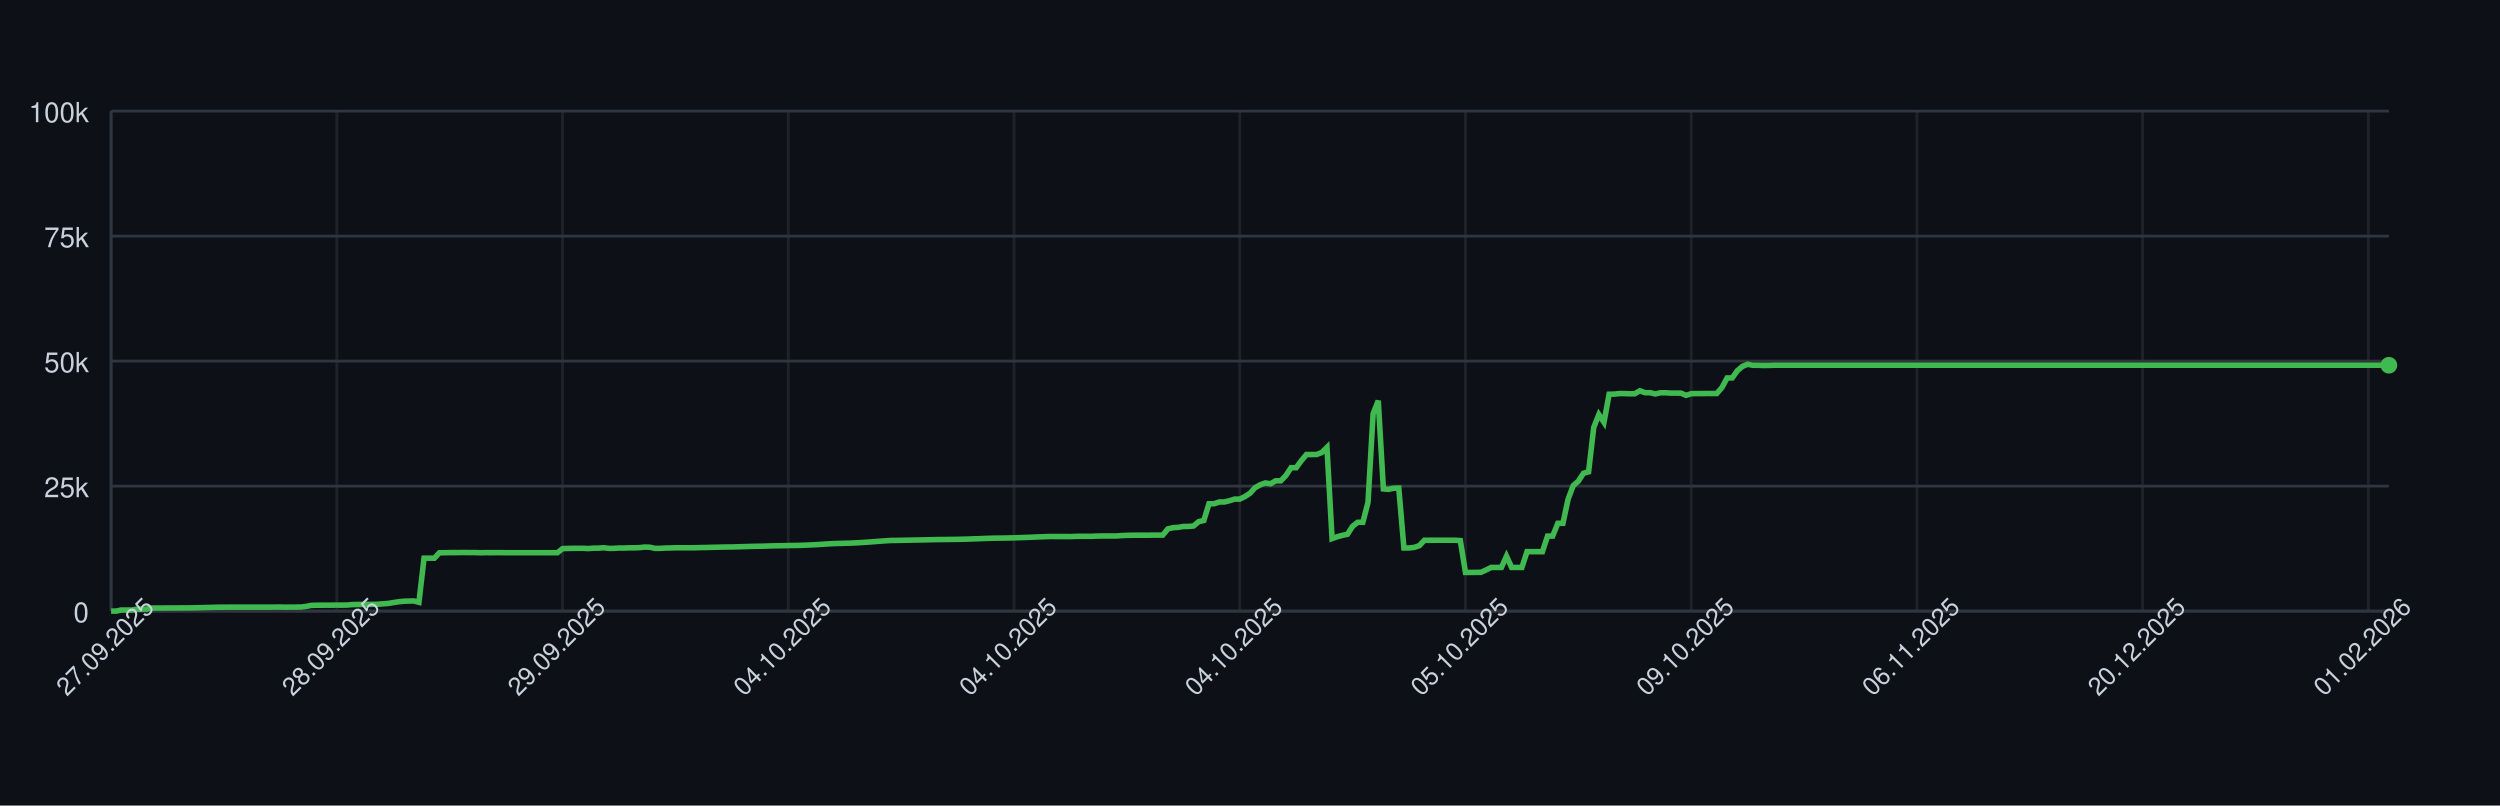
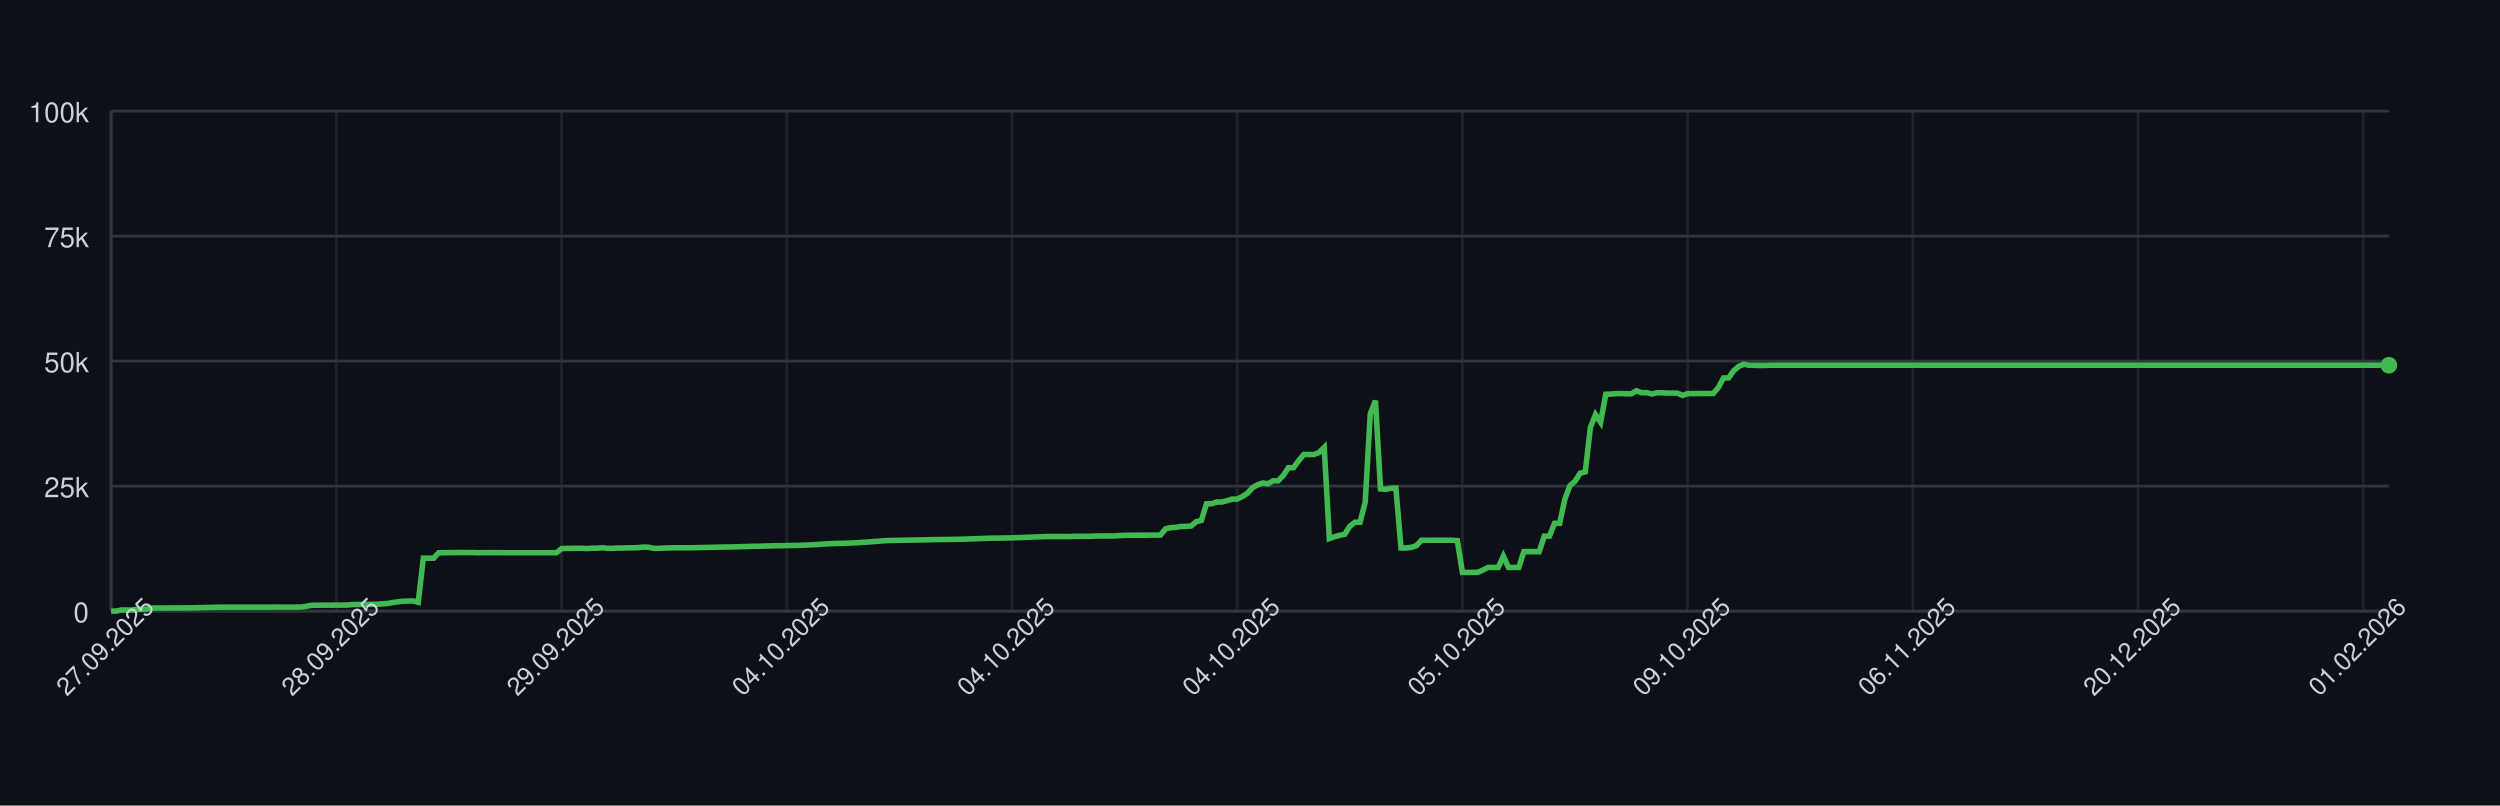
<svg xmlns="http://www.w3.org/2000/svg" width="900" height="290" style="font-family: -apple-system, BlinkMacSystemFont, 'Segoe UI', Helvetica, Arial, sans-serif;">
  <rect width="100%" height="100%" fill="#0d1117" />
  <g>
    <line x1="40" y1="220.00" x2="860" y2="220.00" stroke="#30363d" />
    <text x="32" y="224.00" font-size="10" fill="#c9d1d9" text-anchor="end">0</text>
    <line x1="40" y1="175.00" x2="860" y2="175.00" stroke="#30363d" />
    <text x="32" y="179.00" font-size="10" fill="#c9d1d9" text-anchor="end">25k</text>
    <line x1="40" y1="130.00" x2="860" y2="130.00" stroke="#30363d" />
    <text x="32" y="134.00" font-size="10" fill="#c9d1d9" text-anchor="end">50k</text>
    <line x1="40" y1="85.00" x2="860" y2="85.00" stroke="#30363d" />
    <text x="32" y="89.00" font-size="10" fill="#c9d1d9" text-anchor="end">75k</text>
    <line x1="40" y1="40.00" x2="860" y2="40.00" stroke="#30363d" />
    <text x="32" y="44.00" font-size="10" fill="#c9d1d9" text-anchor="end">100k</text>
    <line x1="40.00" y1="40" x2="40.00" y2="220" stroke="#30363d" opacity="0.5" />
-     <line x1="121.26" y1="40" x2="121.26" y2="220" stroke="#30363d" opacity="0.5" />
-     <line x1="202.52" y1="40" x2="202.52" y2="220" stroke="#30363d" opacity="0.5" />
-     <line x1="283.78" y1="40" x2="283.78" y2="220" stroke="#30363d" opacity="0.5" />
-     <line x1="365.05" y1="40" x2="365.05" y2="220" stroke="#30363d" opacity="0.5" />
-     <line x1="446.31" y1="40" x2="446.31" y2="220" stroke="#30363d" opacity="0.5" />
-     <line x1="527.57" y1="40" x2="527.57" y2="220" stroke="#30363d" opacity="0.5" />
-     <line x1="608.83" y1="40" x2="608.83" y2="220" stroke="#30363d" opacity="0.5" />
-     <line x1="690.09" y1="40" x2="690.09" y2="220" stroke="#30363d" opacity="0.5" />
-     <line x1="771.35" y1="40" x2="771.35" y2="220" stroke="#30363d" opacity="0.5" />
-     <line x1="852.61" y1="40" x2="852.61" y2="220" stroke="#30363d" opacity="0.5" />
+     <line x1="121.08" y1="40" x2="121.08" y2="220" stroke="#30363d" opacity="0.5" />
+     <line x1="202.16" y1="40" x2="202.16" y2="220" stroke="#30363d" opacity="0.5" />
+     <line x1="283.24" y1="40" x2="283.24" y2="220" stroke="#30363d" opacity="0.5" />
+     <line x1="364.31" y1="40" x2="364.31" y2="220" stroke="#30363d" opacity="0.5" />
+     <line x1="445.39" y1="40" x2="445.39" y2="220" stroke="#30363d" opacity="0.5" />
+     <line x1="526.47" y1="40" x2="526.47" y2="220" stroke="#30363d" opacity="0.5" />
+     <line x1="607.55" y1="40" x2="607.55" y2="220" stroke="#30363d" opacity="0.5" />
+     <line x1="688.63" y1="40" x2="688.63" y2="220" stroke="#30363d" opacity="0.5" />
+     <line x1="769.71" y1="40" x2="769.71" y2="220" stroke="#30363d" opacity="0.5" />
+     <line x1="850.79" y1="40" x2="850.79" y2="220" stroke="#30363d" opacity="0.5" />
    <line x1="40" y1="220" x2="860" y2="220" stroke="#30363d" />
    <line x1="40" y1="40" x2="40" y2="220" stroke="#30363d" />
-     <path d="M 40.00 220.00 L 41.85 220.00 L 43.69 219.60 L 45.54 219.62 L 47.39 219.63 L 49.23 219.32 L 51.08 219.31 L 52.93 219.26 L 54.77 218.89 L 56.62 218.89 L 58.47 218.89 L 60.32 218.87 L 62.16 218.87 L 64.01 218.86 L 65.86 218.85 L 67.70 218.85 L 69.55 218.82 L 71.40 218.78 L 73.24 218.72 L 75.09 218.68 L 76.94 218.64 L 78.78 218.59 L 80.63 218.59 L 82.48 218.57 L 84.32 218.57 L 86.17 218.57 L 88.02 218.57 L 89.86 218.57 L 91.71 218.57 L 93.56 218.57 L 95.41 218.57 L 97.25 218.57 L 99.10 218.55 L 100.95 218.54 L 102.79 218.58 L 104.64 218.55 L 106.49 218.55 L 108.33 218.53 L 110.18 218.31 L 112.03 217.94 L 113.87 217.88 L 115.72 217.87 L 117.57 217.86 L 119.41 217.85 L 121.26 217.84 L 123.11 217.85 L 124.95 217.82 L 126.80 217.66 L 128.65 217.61 L 130.50 217.60 L 132.34 217.57 L 134.19 217.56 L 136.04 217.52 L 137.88 217.38 L 139.73 217.24 L 141.58 216.93 L 143.42 216.65 L 145.27 216.44 L 147.12 216.39 L 148.96 216.34 L 150.81 216.83 L 152.66 200.94 L 154.50 200.94 L 156.35 200.95 L 158.20 198.99 L 160.05 198.98 L 161.89 198.94 L 163.74 198.94 L 165.59 198.91 L 167.43 198.90 L 169.28 198.93 L 171.13 198.93 L 172.97 198.99 L 174.82 198.95 L 176.67 198.96 L 178.51 198.95 L 180.36 198.95 L 182.21 198.97 L 184.05 198.97 L 185.90 198.97 L 187.75 198.97 L 189.59 198.97 L 191.44 198.97 L 193.29 198.97 L 195.14 198.97 L 196.98 198.97 L 198.83 198.97 L 200.68 198.97 L 202.52 197.51 L 204.37 197.43 L 206.22 197.40 L 208.06 197.38 L 209.91 197.38 L 211.76 197.49 L 213.60 197.34 L 215.45 197.33 L 217.30 197.18 L 219.14 197.41 L 220.99 197.41 L 222.84 197.29 L 224.68 197.29 L 226.53 197.22 L 228.38 197.21 L 230.23 197.15 L 232.07 196.94 L 233.92 197.00 L 235.77 197.41 L 237.61 197.41 L 239.46 197.30 L 241.31 197.26 L 243.15 197.19 L 245.00 197.19 L 246.85 197.19 L 248.69 197.19 L 250.54 197.18 L 252.39 197.12 L 254.23 197.09 L 256.08 197.04 L 257.93 197.00 L 259.77 196.96 L 261.62 196.92 L 263.47 196.91 L 265.32 196.86 L 267.16 196.80 L 269.01 196.75 L 270.86 196.69 L 272.70 196.66 L 274.55 196.63 L 276.40 196.56 L 278.24 196.51 L 280.09 196.47 L 281.94 196.45 L 283.78 196.40 L 285.63 196.37 L 287.48 196.34 L 289.32 196.28 L 291.17 196.20 L 293.02 196.12 L 294.86 196.02 L 296.71 195.89 L 298.56 195.77 L 300.41 195.68 L 302.25 195.63 L 304.10 195.58 L 305.95 195.53 L 307.79 195.44 L 309.64 195.35 L 311.49 195.22 L 313.33 195.11 L 315.18 194.95 L 317.03 194.82 L 318.87 194.68 L 320.72 194.57 L 322.57 194.55 L 324.41 194.51 L 326.26 194.48 L 328.11 194.44 L 329.95 194.40 L 331.80 194.37 L 333.65 194.34 L 335.50 194.29 L 337.34 194.25 L 339.19 194.23 L 341.04 194.21 L 342.88 194.19 L 344.73 194.16 L 346.58 194.12 L 348.42 194.07 L 350.27 193.99 L 352.12 193.94 L 353.96 193.87 L 355.81 193.80 L 357.66 193.74 L 359.50 193.72 L 361.35 193.70 L 363.20 193.66 L 365.05 193.62 L 366.89 193.56 L 368.74 193.49 L 370.59 193.43 L 372.43 193.35 L 374.28 193.27 L 376.13 193.20 L 377.97 193.14 L 379.82 193.15 L 381.67 193.15 L 383.51 193.15 L 385.36 193.18 L 387.21 193.09 L 389.05 193.07 L 390.90 193.07 L 392.75 193.08 L 394.59 193.00 L 396.44 192.95 L 398.29 192.95 L 400.14 192.95 L 401.98 192.95 L 403.83 192.80 L 405.68 192.73 L 407.52 192.69 L 409.37 192.67 L 411.22 192.67 L 413.06 192.68 L 414.91 192.64 L 416.76 192.63 L 418.60 192.63 L 420.45 190.39 L 422.30 189.96 L 424.14 189.85 L 425.99 189.53 L 427.84 189.52 L 429.68 189.36 L 431.53 187.79 L 433.38 187.36 L 435.23 181.35 L 437.07 181.35 L 438.92 180.72 L 440.77 180.71 L 442.61 180.26 L 444.46 179.68 L 446.31 179.67 L 448.15 178.77 L 450.00 177.57 L 451.85 175.55 L 453.69 174.52 L 455.54 173.86 L 457.39 174.17 L 459.23 173.10 L 461.08 173.10 L 462.93 171.18 L 464.77 168.37 L 466.62 168.37 L 468.47 165.86 L 470.32 163.63 L 472.16 163.63 L 474.01 163.62 L 475.86 162.88 L 477.70 161.06 L 479.55 193.89 L 481.40 193.22 L 483.24 192.73 L 485.09 192.34 L 486.94 189.45 L 488.78 188.03 L 490.63 188.03 L 492.48 180.86 L 494.32 148.96 L 496.17 144.25 L 498.02 176.00 L 499.86 176.17 L 501.71 175.77 L 503.56 175.72 L 505.41 197.26 L 507.25 197.26 L 509.10 197.06 L 510.95 196.44 L 512.79 194.49 L 514.64 194.50 L 516.49 194.49 L 518.33 194.49 L 520.18 194.49 L 522.03 194.48 L 523.87 194.48 L 525.72 194.62 L 527.57 206.08 L 529.41 206.08 L 531.26 206.05 L 533.11 206.04 L 534.95 205.22 L 536.80 204.28 L 538.65 204.28 L 540.50 204.28 L 542.34 200.22 L 544.19 204.28 L 546.04 204.28 L 547.88 204.28 L 549.73 198.60 L 551.58 198.60 L 553.42 198.60 L 555.27 198.60 L 557.12 193.00 L 558.96 193.00 L 560.81 188.39 L 562.66 188.39 L 564.50 179.75 L 566.35 174.84 L 568.20 173.23 L 570.05 170.37 L 571.89 169.87 L 573.74 153.88 L 575.59 149.24 L 577.43 152.04 L 579.28 141.93 L 581.13 141.88 L 582.97 141.69 L 584.82 141.69 L 586.67 141.76 L 588.51 141.75 L 590.36 140.68 L 592.21 141.38 L 594.05 141.36 L 595.90 141.83 L 597.75 141.39 L 599.59 141.39 L 601.44 141.52 L 603.29 141.52 L 605.14 141.53 L 606.98 142.33 L 608.83 141.73 L 610.68 141.68 L 612.52 141.68 L 614.37 141.66 L 616.22 141.67 L 618.06 141.65 L 619.91 139.51 L 621.76 136.07 L 623.60 136.04 L 625.45 133.43 L 627.30 131.89 L 629.14 131.13 L 630.99 131.51 L 632.84 131.50 L 634.68 131.57 L 636.53 131.56 L 638.38 131.49 L 640.23 131.49 L 642.07 131.49 L 643.92 131.49 L 645.77 131.49 L 647.61 131.49 L 649.46 131.49 L 651.31 131.49 L 653.15 131.49 L 655.00 131.49 L 656.85 131.49 L 658.69 131.49 L 660.54 131.49 L 662.39 131.49 L 664.23 131.49 L 666.08 131.49 L 667.93 131.49 L 669.77 131.49 L 671.62 131.49 L 673.47 131.49 L 675.32 131.49 L 677.16 131.49 L 679.01 131.49 L 680.86 131.49 L 682.70 131.49 L 684.55 131.49 L 686.40 131.49 L 688.24 131.49 L 690.09 131.49 L 691.94 131.49 L 693.78 131.49 L 695.63 131.49 L 697.48 131.49 L 699.32 131.49 L 701.17 131.49 L 703.02 131.49 L 704.86 131.49 L 706.71 131.49 L 708.56 131.49 L 710.41 131.49 L 712.25 131.49 L 714.10 131.49 L 715.95 131.49 L 717.79 131.49 L 719.64 131.49 L 721.49 131.49 L 723.33 131.49 L 725.18 131.49 L 727.03 131.49 L 728.87 131.49 L 730.72 131.49 L 732.57 131.49 L 734.41 131.49 L 736.26 131.49 L 738.11 131.49 L 739.95 131.49 L 741.80 131.49 L 743.65 131.49 L 745.50 131.49 L 747.34 131.49 L 749.19 131.49 L 751.04 131.49 L 752.88 131.49 L 754.73 131.49 L 756.58 131.49 L 758.42 131.49 L 760.27 131.49 L 762.12 131.49 L 763.96 131.49 L 765.81 131.49 L 767.66 131.49 L 769.50 131.49 L 771.35 131.49 L 773.20 131.49 L 775.05 131.49 L 776.89 131.49 L 778.74 131.49 L 780.59 131.49 L 782.43 131.49 L 784.28 131.49 L 786.13 131.49 L 787.97 131.49 L 789.82 131.49 L 791.67 131.49 L 793.51 131.49 L 795.36 131.49 L 797.21 131.49 L 799.05 131.49 L 800.90 131.49 L 802.75 131.49 L 804.59 131.49 L 806.44 131.49 L 808.29 131.49 L 810.14 131.49 L 811.98 131.49 L 813.83 131.49 L 815.68 131.49 L 817.52 131.49 L 819.37 131.49 L 821.22 131.49 L 823.06 131.49 L 824.91 131.49 L 826.76 131.49 L 828.60 131.49 L 830.45 131.49 L 832.30 131.49 L 834.14 131.49 L 835.99 131.49 L 837.84 131.49 L 839.68 131.49 L 841.53 131.49 L 843.38 131.49 L 845.23 131.49 L 847.07 131.49 L 848.92 131.49 L 850.77 131.49 L 852.61 131.49 L 854.46 131.49 L 856.31 131.49 L 858.15 131.49 L 860.00 131.49" fill="none" stroke="#3fb950" stroke-width="2" />
+     <path d="M 40.00 220.00 L 41.84 220.00 L 43.69 219.60 L 45.53 219.62 L 47.37 219.63 L 49.21 219.32 L 51.06 219.31 L 52.90 219.26 L 54.74 218.89 L 56.58 218.89 L 58.43 218.89 L 60.27 218.87 L 62.11 218.87 L 63.96 218.86 L 65.80 218.85 L 67.64 218.85 L 69.48 218.82 L 71.33 218.78 L 73.17 218.72 L 75.01 218.68 L 76.85 218.64 L 78.70 218.59 L 80.54 218.59 L 82.38 218.57 L 84.22 218.57 L 86.07 218.57 L 87.91 218.57 L 89.75 218.57 L 91.60 218.57 L 93.44 218.57 L 95.28 218.57 L 97.12 218.57 L 98.97 218.55 L 100.81 218.54 L 102.65 218.58 L 104.49 218.55 L 106.34 218.55 L 108.18 218.53 L 110.02 218.31 L 111.87 217.94 L 113.71 217.88 L 115.55 217.87 L 117.39 217.86 L 119.24 217.85 L 121.08 217.84 L 122.92 217.85 L 124.76 217.82 L 126.61 217.66 L 128.45 217.61 L 130.29 217.60 L 132.13 217.57 L 133.98 217.56 L 135.82 217.52 L 137.66 217.38 L 139.51 217.24 L 141.35 216.93 L 143.19 216.65 L 145.03 216.44 L 146.88 216.39 L 148.72 216.34 L 150.56 216.83 L 152.40 200.94 L 154.25 200.94 L 156.09 200.95 L 157.93 198.99 L 159.78 198.98 L 161.62 198.94 L 163.46 198.94 L 165.30 198.91 L 167.15 198.90 L 168.99 198.93 L 170.83 198.93 L 172.67 198.99 L 174.52 198.95 L 176.36 198.96 L 178.20 198.95 L 180.04 198.95 L 181.89 198.97 L 183.73 198.97 L 185.57 198.97 L 187.42 198.97 L 189.26 198.97 L 191.10 198.97 L 192.94 198.97 L 194.79 198.97 L 196.63 198.97 L 198.47 198.97 L 200.31 198.97 L 202.16 197.51 L 204.00 197.43 L 205.84 197.40 L 207.69 197.38 L 209.53 197.38 L 211.37 197.49 L 213.21 197.34 L 215.06 197.33 L 216.90 197.18 L 218.74 197.41 L 220.58 197.41 L 222.43 197.29 L 224.27 197.29 L 226.11 197.22 L 227.96 197.21 L 229.80 197.15 L 231.64 196.94 L 233.48 197.00 L 235.33 197.41 L 237.17 197.41 L 239.01 197.30 L 240.85 197.26 L 242.70 197.19 L 244.54 197.19 L 246.38 197.19 L 248.22 197.19 L 250.07 197.18 L 251.91 197.12 L 253.75 197.09 L 255.60 197.04 L 257.44 197.00 L 259.28 196.96 L 261.12 196.92 L 262.97 196.91 L 264.81 196.86 L 266.65 196.80 L 268.49 196.75 L 270.34 196.69 L 272.18 196.66 L 274.02 196.63 L 275.87 196.56 L 277.71 196.51 L 279.55 196.47 L 281.39 196.45 L 283.24 196.40 L 285.08 196.37 L 286.92 196.34 L 288.76 196.28 L 290.61 196.20 L 292.45 196.12 L 294.29 196.02 L 296.13 195.89 L 297.98 195.77 L 299.82 195.68 L 301.66 195.63 L 303.51 195.58 L 305.35 195.53 L 307.19 195.44 L 309.03 195.35 L 310.88 195.22 L 312.72 195.11 L 314.56 194.95 L 316.40 194.82 L 318.25 194.68 L 320.09 194.57 L 321.93 194.55 L 323.78 194.51 L 325.62 194.48 L 327.46 194.44 L 329.30 194.40 L 331.15 194.37 L 332.99 194.34 L 334.83 194.29 L 336.67 194.25 L 338.52 194.23 L 340.36 194.21 L 342.20 194.19 L 344.04 194.16 L 345.89 194.12 L 347.73 194.07 L 349.57 193.99 L 351.42 193.94 L 353.26 193.87 L 355.10 193.80 L 356.94 193.74 L 358.79 193.72 L 360.63 193.70 L 362.47 193.66 L 364.31 193.62 L 366.16 193.56 L 368.00 193.49 L 369.84 193.43 L 371.69 193.35 L 373.53 193.27 L 375.37 193.20 L 377.21 193.14 L 379.06 193.15 L 380.90 193.15 L 382.74 193.15 L 384.58 193.18 L 386.43 193.09 L 388.27 193.07 L 390.11 193.07 L 391.96 193.08 L 393.80 193.00 L 395.64 192.95 L 397.48 192.95 L 399.33 192.95 L 401.17 192.95 L 403.01 192.80 L 404.85 192.73 L 406.70 192.69 L 408.54 192.67 L 410.38 192.67 L 412.22 192.68 L 414.07 192.64 L 415.91 192.63 L 417.75 192.63 L 419.60 190.39 L 421.44 189.96 L 423.28 189.85 L 425.12 189.53 L 426.97 189.52 L 428.81 189.36 L 430.65 187.79 L 432.49 187.36 L 434.34 181.35 L 436.18 181.35 L 438.02 180.72 L 439.87 180.71 L 441.71 180.26 L 443.55 179.68 L 445.39 179.67 L 447.24 178.77 L 449.08 177.57 L 450.92 175.55 L 452.76 174.52 L 454.61 173.86 L 456.45 174.17 L 458.29 173.10 L 460.13 173.10 L 461.98 171.18 L 463.82 168.37 L 465.66 168.37 L 467.51 165.86 L 469.35 163.63 L 471.19 163.63 L 473.03 163.62 L 474.88 162.88 L 476.72 161.06 L 478.56 193.89 L 480.40 193.22 L 482.25 192.73 L 484.09 192.34 L 485.93 189.45 L 487.78 188.03 L 489.62 188.03 L 491.46 180.86 L 493.30 148.96 L 495.15 144.25 L 496.99 176.00 L 498.83 176.17 L 500.67 175.77 L 502.52 175.72 L 504.36 197.26 L 506.20 197.26 L 508.04 197.06 L 509.89 196.44 L 511.73 194.49 L 513.57 194.50 L 515.42 194.49 L 517.26 194.49 L 519.10 194.49 L 520.94 194.48 L 522.79 194.48 L 524.63 194.62 L 526.47 206.08 L 528.31 206.08 L 530.16 206.05 L 532.00 206.04 L 533.84 205.22 L 535.69 204.28 L 537.53 204.28 L 539.37 204.28 L 541.21 200.22 L 543.06 204.28 L 544.90 204.28 L 546.74 204.28 L 548.58 198.60 L 550.43 198.60 L 552.27 198.60 L 554.11 198.60 L 555.96 193.00 L 557.80 193.00 L 559.64 188.39 L 561.48 188.39 L 563.33 179.75 L 565.17 174.84 L 567.01 173.23 L 568.85 170.37 L 570.70 169.87 L 572.54 153.88 L 574.38 149.24 L 576.22 152.04 L 578.07 141.93 L 579.91 141.88 L 581.75 141.69 L 583.60 141.69 L 585.44 141.76 L 587.28 141.75 L 589.12 140.68 L 590.97 141.38 L 592.81 141.36 L 594.65 141.83 L 596.49 141.39 L 598.34 141.39 L 600.18 141.52 L 602.02 141.52 L 603.87 141.53 L 605.71 142.33 L 607.55 141.73 L 609.39 141.68 L 611.24 141.68 L 613.08 141.66 L 614.92 141.67 L 616.76 141.65 L 618.61 139.51 L 620.45 136.07 L 622.29 136.04 L 624.13 133.43 L 625.98 131.89 L 627.82 131.13 L 629.66 131.51 L 631.51 131.50 L 633.35 131.57 L 635.19 131.56 L 637.03 131.49 L 638.88 131.49 L 640.72 131.49 L 642.56 131.49 L 644.40 131.49 L 646.25 131.49 L 648.09 131.49 L 649.93 131.49 L 651.78 131.49 L 653.62 131.49 L 655.46 131.49 L 657.30 131.49 L 659.15 131.49 L 660.99 131.49 L 662.83 131.49 L 664.67 131.49 L 666.52 131.49 L 668.36 131.49 L 670.20 131.49 L 672.04 131.49 L 673.89 131.49 L 675.73 131.49 L 677.57 131.49 L 679.42 131.49 L 681.26 131.49 L 683.10 131.49 L 684.94 131.49 L 686.79 131.49 L 688.63 131.49 L 690.47 131.49 L 692.31 131.49 L 694.16 131.49 L 696.00 131.49 L 697.84 131.49 L 699.69 131.49 L 701.53 131.49 L 703.37 131.49 L 705.21 131.49 L 707.06 131.49 L 708.90 131.49 L 710.74 131.49 L 712.58 131.49 L 714.43 131.49 L 716.27 131.49 L 718.11 131.49 L 719.96 131.49 L 721.80 131.49 L 723.64 131.49 L 725.48 131.49 L 727.33 131.49 L 729.17 131.49 L 731.01 131.49 L 732.85 131.49 L 734.70 131.49 L 736.54 131.49 L 738.38 131.49 L 740.22 131.49 L 742.07 131.49 L 743.91 131.49 L 745.75 131.49 L 747.60 131.49 L 749.44 131.49 L 751.28 131.49 L 753.12 131.49 L 754.97 131.49 L 756.81 131.49 L 758.65 131.49 L 760.49 131.49 L 762.34 131.49 L 764.18 131.49 L 766.02 131.49 L 767.87 131.49 L 769.71 131.49 L 771.55 131.49 L 773.39 131.49 L 775.24 131.49 L 777.08 131.49 L 778.92 131.49 L 780.76 131.49 L 782.61 131.49 L 784.45 131.49 L 786.29 131.49 L 788.13 131.49 L 789.98 131.49 L 791.82 131.49 L 793.66 131.49 L 795.51 131.49 L 797.35 131.49 L 799.19 131.49 L 801.03 131.49 L 802.88 131.49 L 804.72 131.49 L 806.56 131.49 L 808.40 131.49 L 810.25 131.49 L 812.09 131.49 L 813.93 131.49 L 815.78 131.49 L 817.62 131.49 L 819.46 131.49 L 821.30 131.49 L 823.15 131.49 L 824.99 131.49 L 826.83 131.49 L 828.67 131.49 L 830.52 131.49 L 832.36 131.49 L 834.20 131.49 L 836.04 131.49 L 837.89 131.49 L 839.73 131.49 L 841.57 131.49 L 843.42 131.49 L 845.26 131.49 L 847.10 131.49 L 848.94 131.49 L 850.79 131.49 L 852.63 131.49 L 854.47 131.49 L 856.31 131.49 L 858.16 131.49 L 860.00 131.49" fill="none" stroke="#3fb950" stroke-width="2" />
    <circle cx="860.00" cy="131.49" r="3" fill="#3fb950" />
    <text x="40.00" y="235.00" font-size="9" fill="#c9d1d9" text-anchor="middle" transform="rotate(-45 40.00 235.00)">27.09.2025</text>
-     <text x="121.26" y="235.00" font-size="9" fill="#c9d1d9" text-anchor="middle" transform="rotate(-45 121.26 235.00)">28.09.2025</text>
-     <text x="202.52" y="235.00" font-size="9" fill="#c9d1d9" text-anchor="middle" transform="rotate(-45 202.52 235.00)">29.09.2025</text>
-     <text x="283.78" y="235.00" font-size="9" fill="#c9d1d9" text-anchor="middle" transform="rotate(-45 283.78 235.00)">04.10.2025</text>
-     <text x="365.05" y="235.00" font-size="9" fill="#c9d1d9" text-anchor="middle" transform="rotate(-45 365.05 235.00)">04.10.2025</text>
-     <text x="446.31" y="235.00" font-size="9" fill="#c9d1d9" text-anchor="middle" transform="rotate(-45 446.31 235.00)">04.10.2025</text>
-     <text x="527.57" y="235.00" font-size="9" fill="#c9d1d9" text-anchor="middle" transform="rotate(-45 527.57 235.00)">05.10.2025</text>
-     <text x="608.83" y="235.00" font-size="9" fill="#c9d1d9" text-anchor="middle" transform="rotate(-45 608.83 235.00)">09.10.2025</text>
-     <text x="690.09" y="235.00" font-size="9" fill="#c9d1d9" text-anchor="middle" transform="rotate(-45 690.09 235.00)">06.11.2025</text>
-     <text x="771.35" y="235.00" font-size="9" fill="#c9d1d9" text-anchor="middle" transform="rotate(-45 771.35 235.00)">20.12.2025</text>
-     <text x="852.61" y="235.00" font-size="9" fill="#c9d1d9" text-anchor="middle" transform="rotate(-45 852.61 235.00)">01.02.2026</text>
+     <text x="121.08" y="235.00" font-size="9" fill="#c9d1d9" text-anchor="middle" transform="rotate(-45 121.08 235.00)">28.09.2025</text>
+     <text x="202.16" y="235.00" font-size="9" fill="#c9d1d9" text-anchor="middle" transform="rotate(-45 202.16 235.00)">29.09.2025</text>
+     <text x="283.24" y="235.00" font-size="9" fill="#c9d1d9" text-anchor="middle" transform="rotate(-45 283.24 235.00)">04.10.2025</text>
+     <text x="364.31" y="235.00" font-size="9" fill="#c9d1d9" text-anchor="middle" transform="rotate(-45 364.31 235.00)">04.10.2025</text>
+     <text x="445.39" y="235.00" font-size="9" fill="#c9d1d9" text-anchor="middle" transform="rotate(-45 445.39 235.00)">04.10.2025</text>
+     <text x="526.47" y="235.00" font-size="9" fill="#c9d1d9" text-anchor="middle" transform="rotate(-45 526.47 235.00)">05.10.2025</text>
+     <text x="607.55" y="235.00" font-size="9" fill="#c9d1d9" text-anchor="middle" transform="rotate(-45 607.55 235.00)">09.10.2025</text>
+     <text x="688.63" y="235.00" font-size="9" fill="#c9d1d9" text-anchor="middle" transform="rotate(-45 688.63 235.00)">06.11.2025</text>
+     <text x="769.71" y="235.00" font-size="9" fill="#c9d1d9" text-anchor="middle" transform="rotate(-45 769.71 235.00)">20.12.2025</text>
+     <text x="850.79" y="235.00" font-size="9" fill="#c9d1d9" text-anchor="middle" transform="rotate(-45 850.79 235.00)">01.02.2026</text>
  </g>
</svg>
